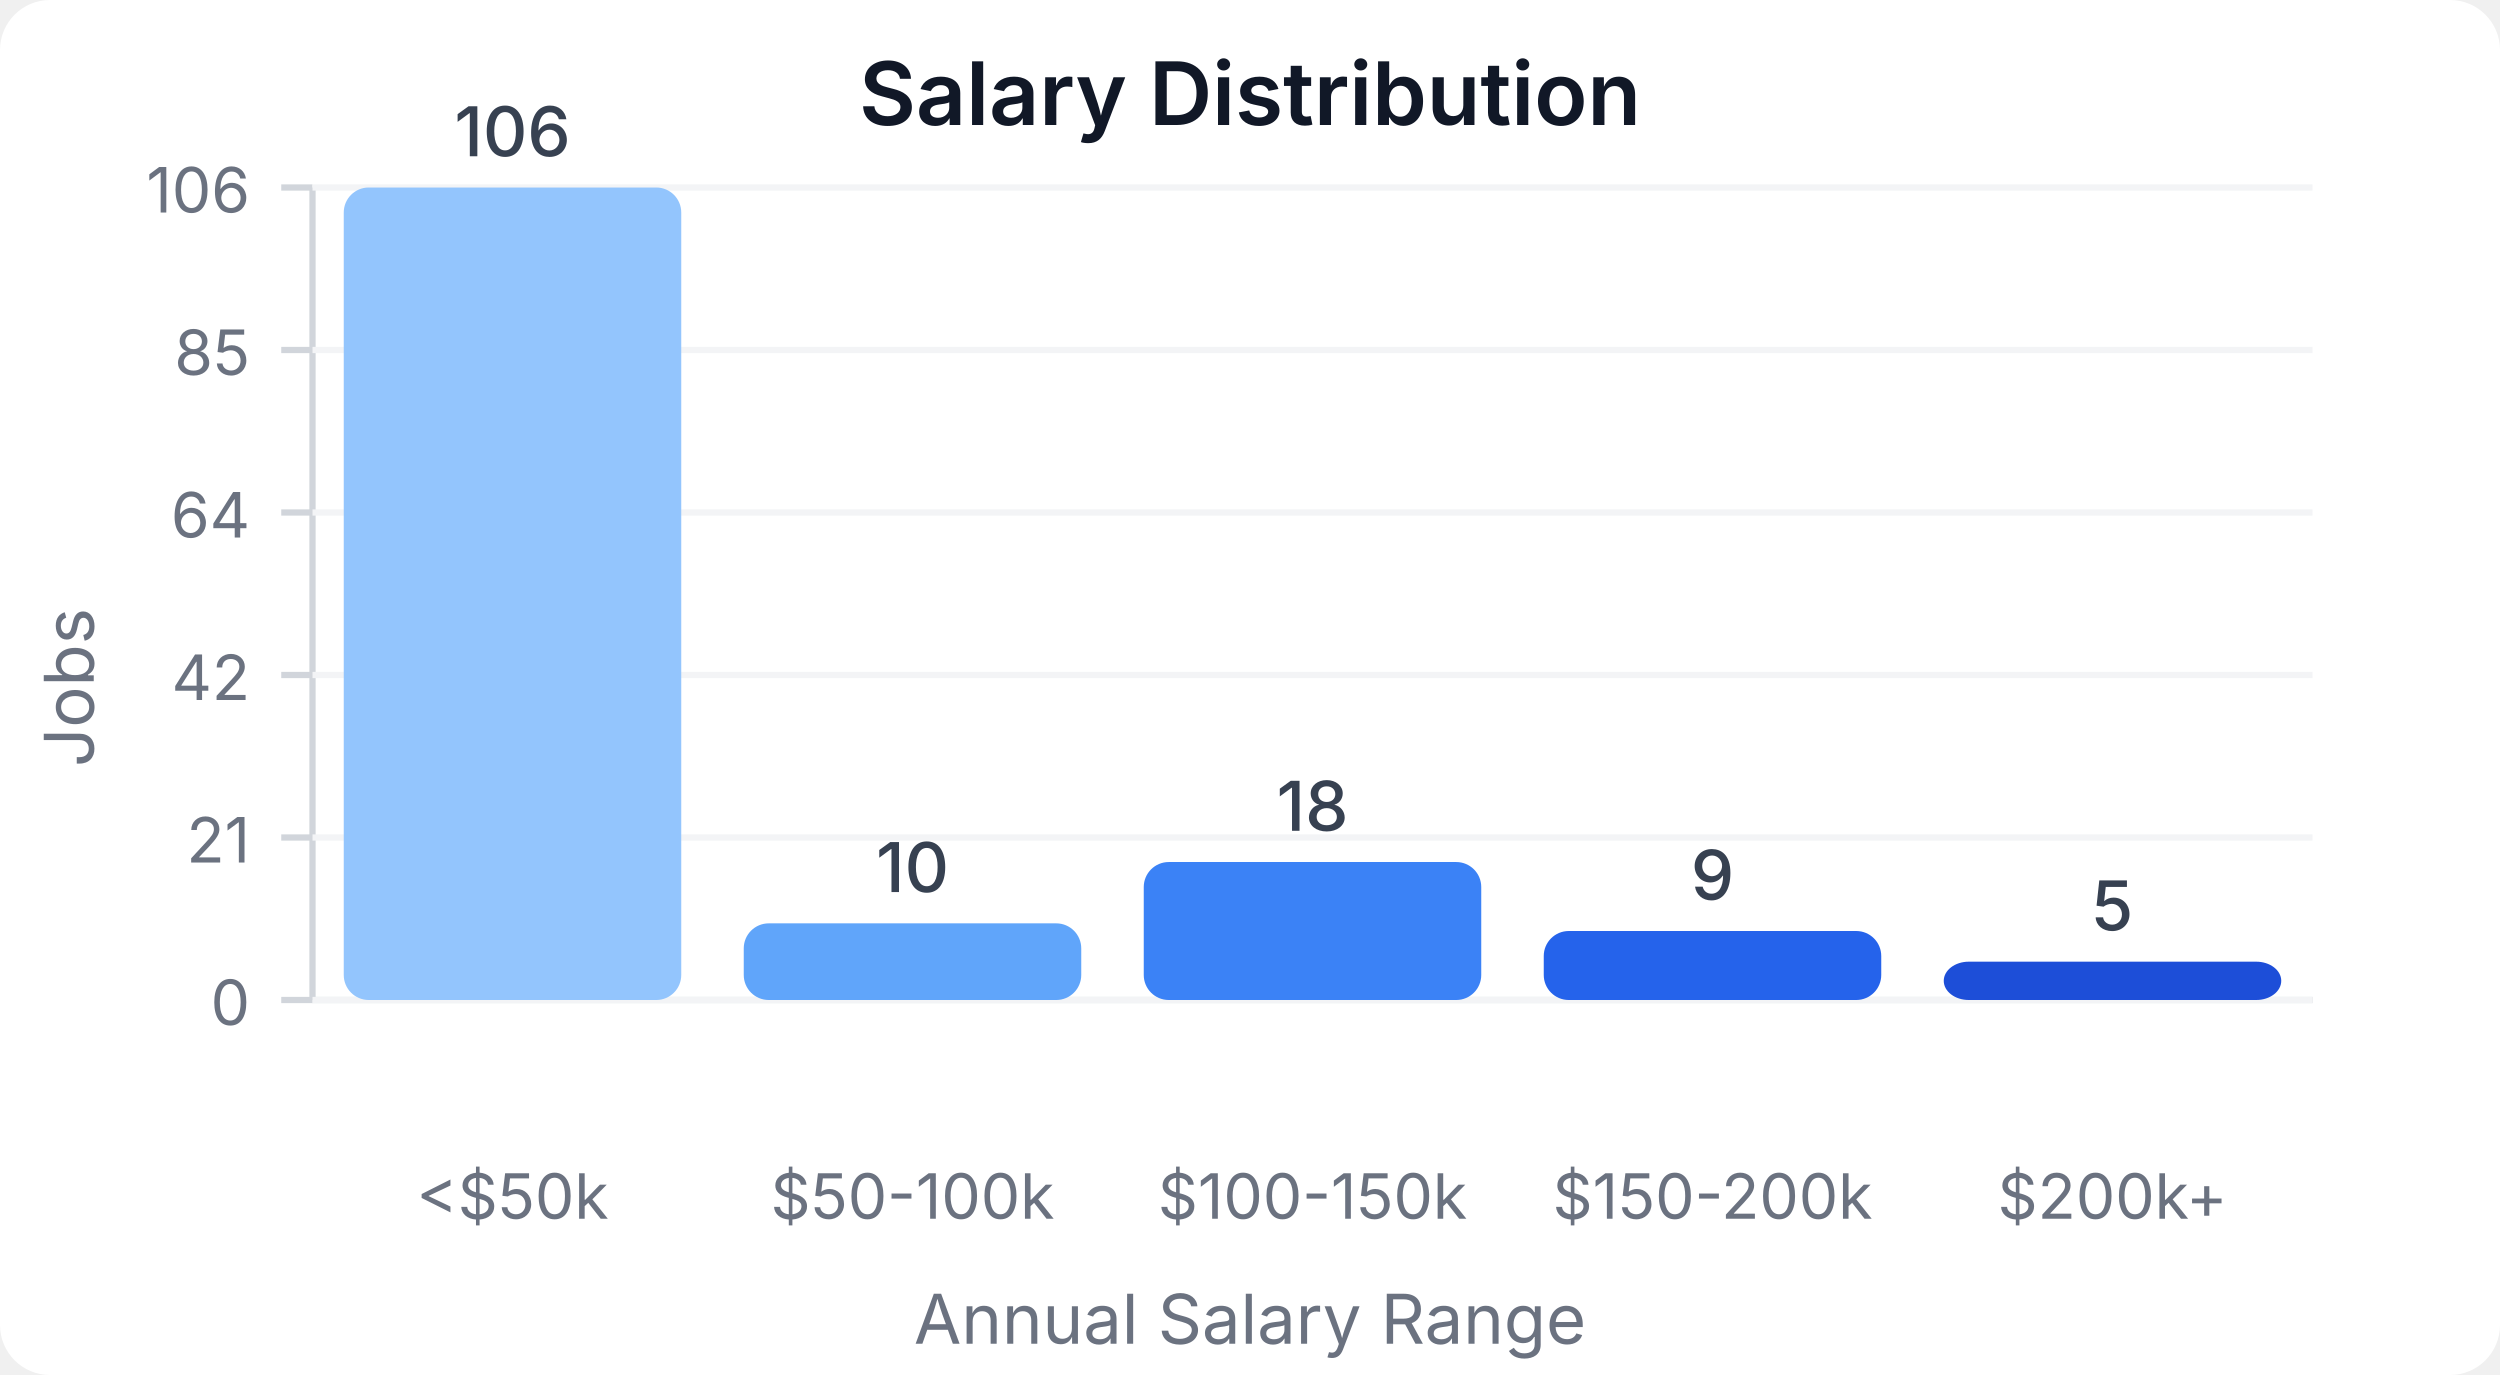
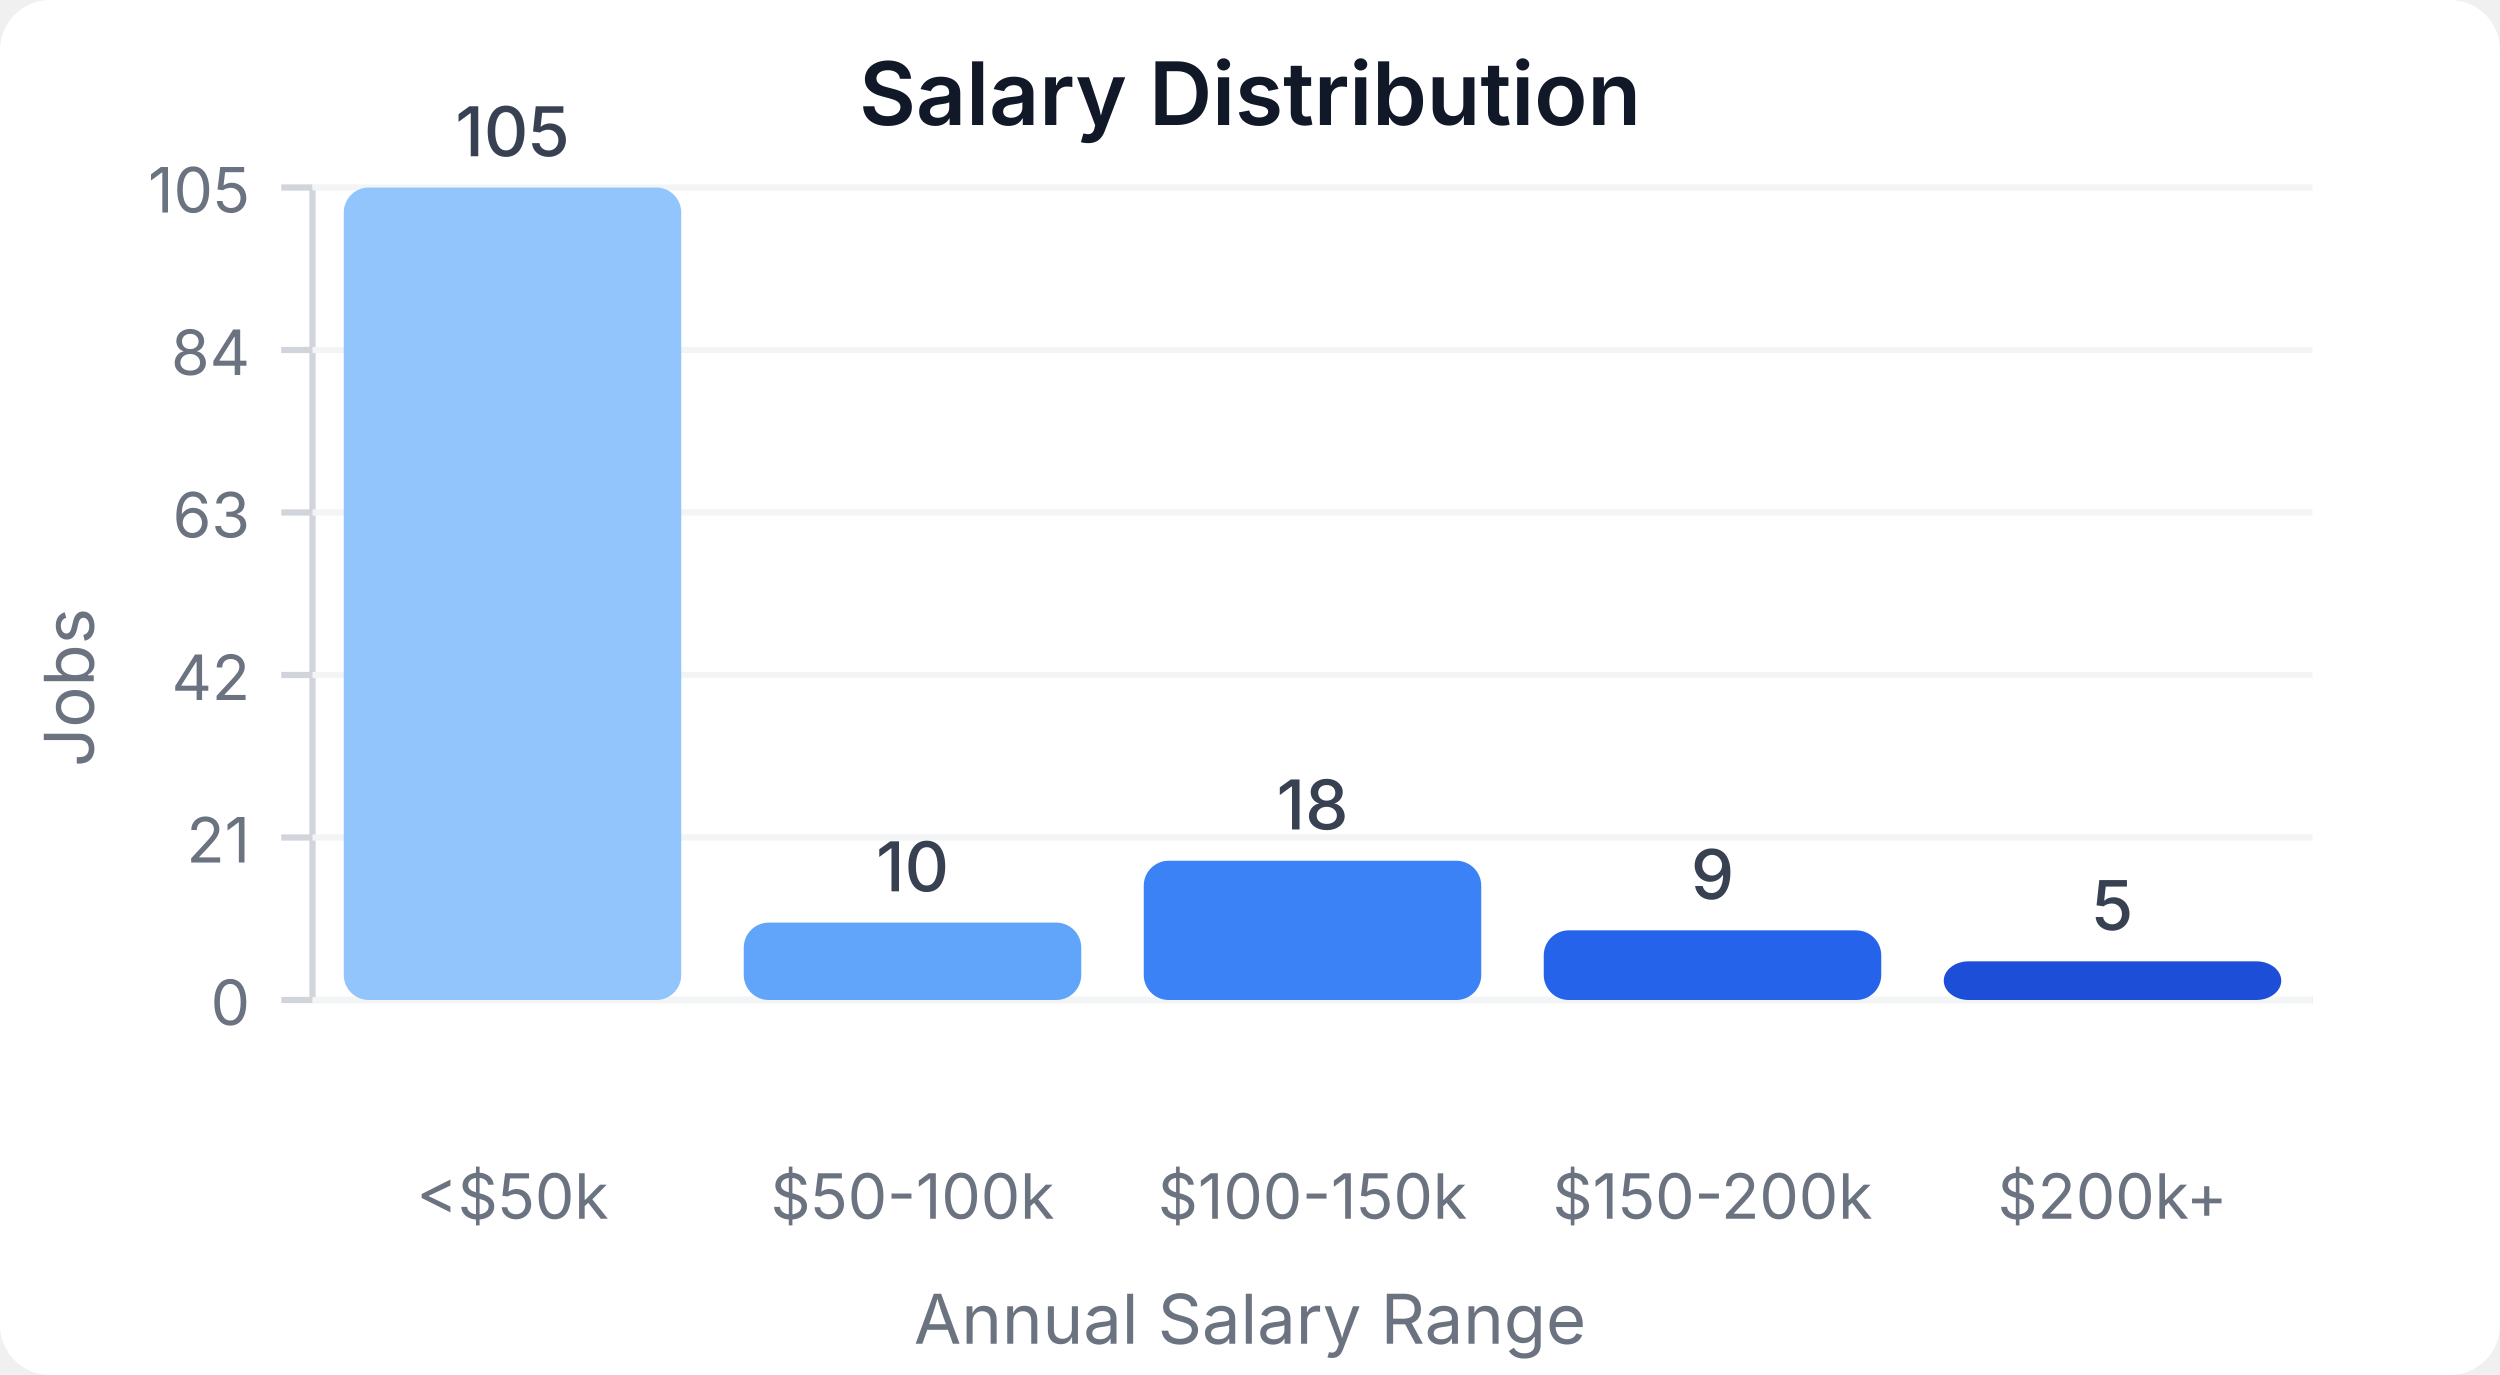
<svg xmlns="http://www.w3.org/2000/svg" width="400" height="220" viewBox="0 0 400 220">
  <style>
    text { font-family: system-ui, -apple-system, sans-serif; }
  </style>
  <rect width="400" height="220" fill="#ffffff" rx="8" />
  <text x="200" y="20" text-anchor="middle" font-size="14" font-weight="600" fill="#111827">Salary Distribution</text>
  <line x1="50" y1="30" x2="50" y2="160" stroke="#d1d5db" stroke-width="1" />
  <line x1="50" y1="160" x2="370" y2="160" stroke="#d1d5db" stroke-width="1" />
  <line x1="45" y1="160" x2="50" y2="160" stroke="#d1d5db" stroke-width="1" />
  <text x="40" y="164" text-anchor="end" font-size="10" fill="#6b7280">0</text>
  <line x1="50" y1="160" x2="370" y2="160" stroke="#f3f4f6" stroke-width="1" />
  <line x1="45" y1="134" x2="50" y2="134" stroke="#d1d5db" stroke-width="1" />
  <text x="40" y="138" text-anchor="end" font-size="10" fill="#6b7280">21</text>
  <line x1="50" y1="134" x2="370" y2="134" stroke="#f3f4f6" stroke-width="1" />
  <line x1="45" y1="108" x2="50" y2="108" stroke="#d1d5db" stroke-width="1" />
  <text x="40" y="112" text-anchor="end" font-size="10" fill="#6b7280">42</text>
  <line x1="50" y1="108" x2="370" y2="108" stroke="#f3f4f6" stroke-width="1" />
  <line x1="45" y1="82" x2="50" y2="82" stroke="#d1d5db" stroke-width="1" />
-   <text x="40" y="86" text-anchor="end" font-size="10" fill="#6b7280">64</text>
+   <text x="40" y="86" text-anchor="end" font-size="10" fill="#6b7280">63</text>
  <line x1="50" y1="82" x2="370" y2="82" stroke="#f3f4f6" stroke-width="1" />
  <line x1="45" y1="56" x2="50" y2="56" stroke="#d1d5db" stroke-width="1" />
-   <text x="40" y="60" text-anchor="end" font-size="10" fill="#6b7280">85</text>
+   <text x="40" y="60" text-anchor="end" font-size="10" fill="#6b7280">84</text>
  <line x1="50" y1="56" x2="370" y2="56" stroke="#f3f4f6" stroke-width="1" />
  <line x1="45" y1="30" x2="50" y2="30" stroke="#d1d5db" stroke-width="1" />
-   <text x="40" y="34" text-anchor="end" font-size="10" fill="#6b7280">106</text>
+   <text x="40" y="34" text-anchor="end" font-size="10" fill="#6b7280">105</text>
  <line x1="50" y1="30" x2="370" y2="30" stroke="#f3f4f6" stroke-width="1" />
  <rect x="55" y="30" width="54" height="130" fill="#93c5fd" rx="4" />
-   <text x="82" y="25" text-anchor="middle" font-size="11" fill="#374151" font-weight="500">106</text>
+   <text x="82" y="25" text-anchor="middle" font-size="11" fill="#374151" font-weight="500">105</text>
  <text x="82" y="195" text-anchor="middle" font-size="10" fill="#6b7280">&lt;$50k</text>
-   <rect x="119" y="147.736" width="54" height="12.264" fill="#60a5fa" rx="4" />
-   <text x="146" y="142.736" text-anchor="middle" font-size="11" fill="#374151" font-weight="500">10</text>
+   <rect x="119" y="147.619" width="54" height="12.381" fill="#60a5fa" rx="4" />
+   <text x="146" y="142.619" text-anchor="middle" font-size="11" fill="#374151" font-weight="500">10</text>
  <text x="146" y="195" text-anchor="middle" font-size="10" fill="#6b7280">$50-100k</text>
-   <rect x="183" y="137.925" width="54" height="22.075" fill="#3b82f6" rx="4" />
-   <text x="210" y="132.925" text-anchor="middle" font-size="11" fill="#374151" font-weight="500">18</text>
+   <rect x="183" y="137.714" width="54" height="22.286" fill="#3b82f6" rx="4" />
+   <text x="210" y="132.714" text-anchor="middle" font-size="11" fill="#374151" font-weight="500">18</text>
  <text x="210" y="195" text-anchor="middle" font-size="10" fill="#6b7280">$100-150k</text>
-   <rect x="247" y="148.962" width="54" height="11.038" fill="#2563eb" rx="4" />
-   <text x="274" y="143.962" text-anchor="middle" font-size="11" fill="#374151" font-weight="500">9</text>
+   <rect x="247" y="148.857" width="54" height="11.143" fill="#2563eb" rx="4" />
+   <text x="274" y="143.857" text-anchor="middle" font-size="11" fill="#374151" font-weight="500">9</text>
  <text x="274" y="195" text-anchor="middle" font-size="10" fill="#6b7280">$150-200k</text>
-   <rect x="311" y="153.868" width="54" height="6.132" fill="#1d4ed8" rx="4" />
-   <text x="338" y="148.868" text-anchor="middle" font-size="11" fill="#374151" font-weight="500">5</text>
+   <rect x="311" y="153.81" width="54" height="6.19" fill="#1d4ed8" rx="4" />
+   <text x="338" y="148.81" text-anchor="middle" font-size="11" fill="#374151" font-weight="500">5</text>
  <text x="338" y="195" text-anchor="middle" font-size="10" fill="#6b7280">$200k+</text>
  <text x="15" y="110" text-anchor="middle" font-size="11" fill="#6b7280" transform="rotate(-90, 15, 110)">Jobs</text>
  <text x="200" y="215" text-anchor="middle" font-size="11" fill="#6b7280">Annual Salary Range</text>
</svg>
